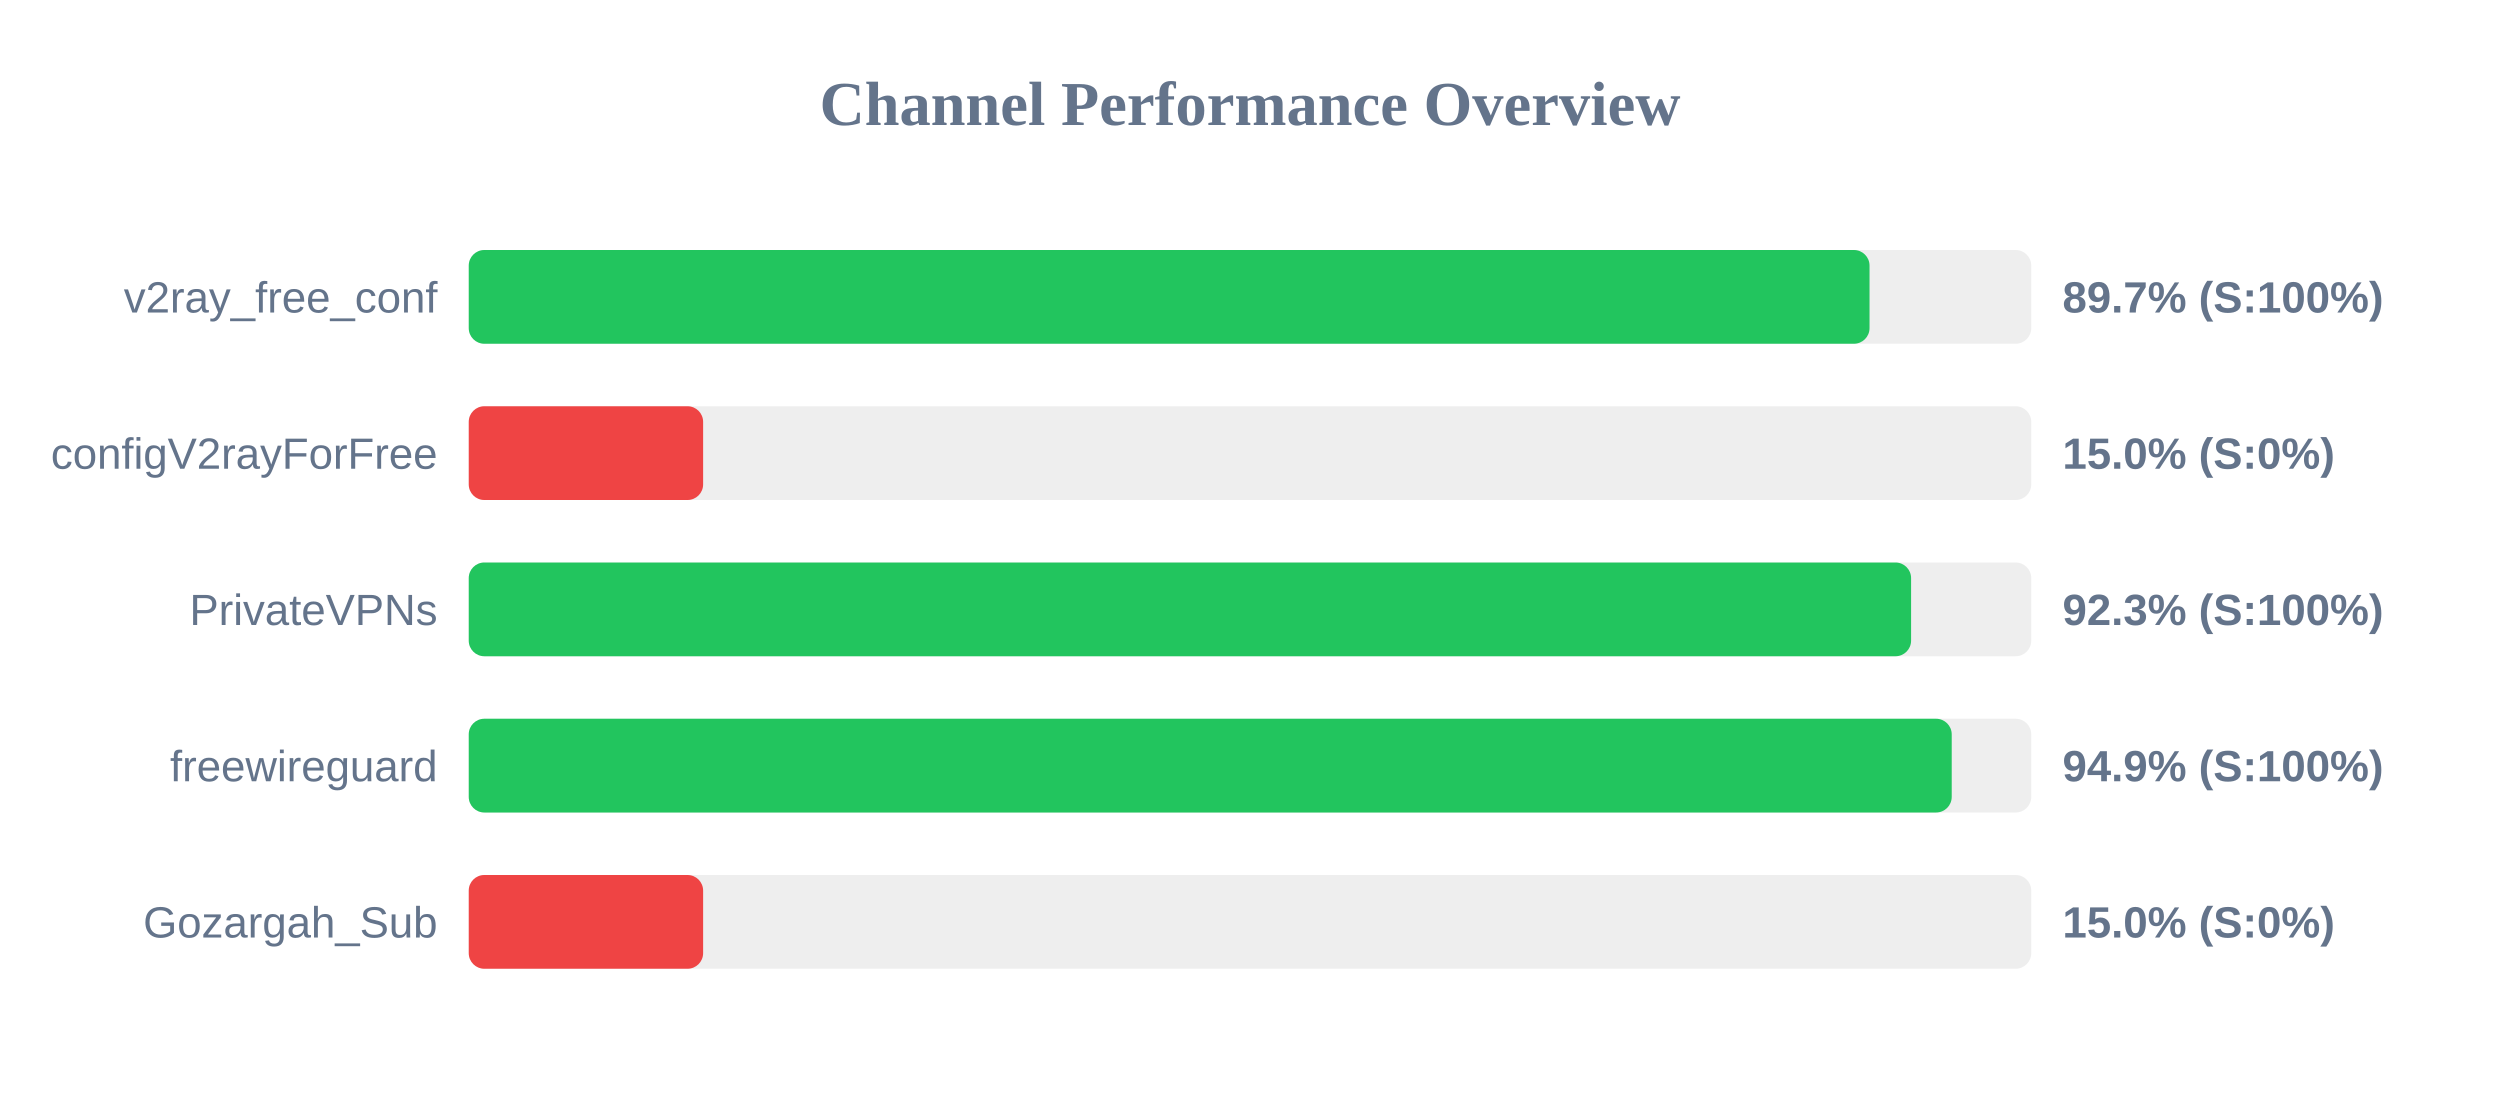
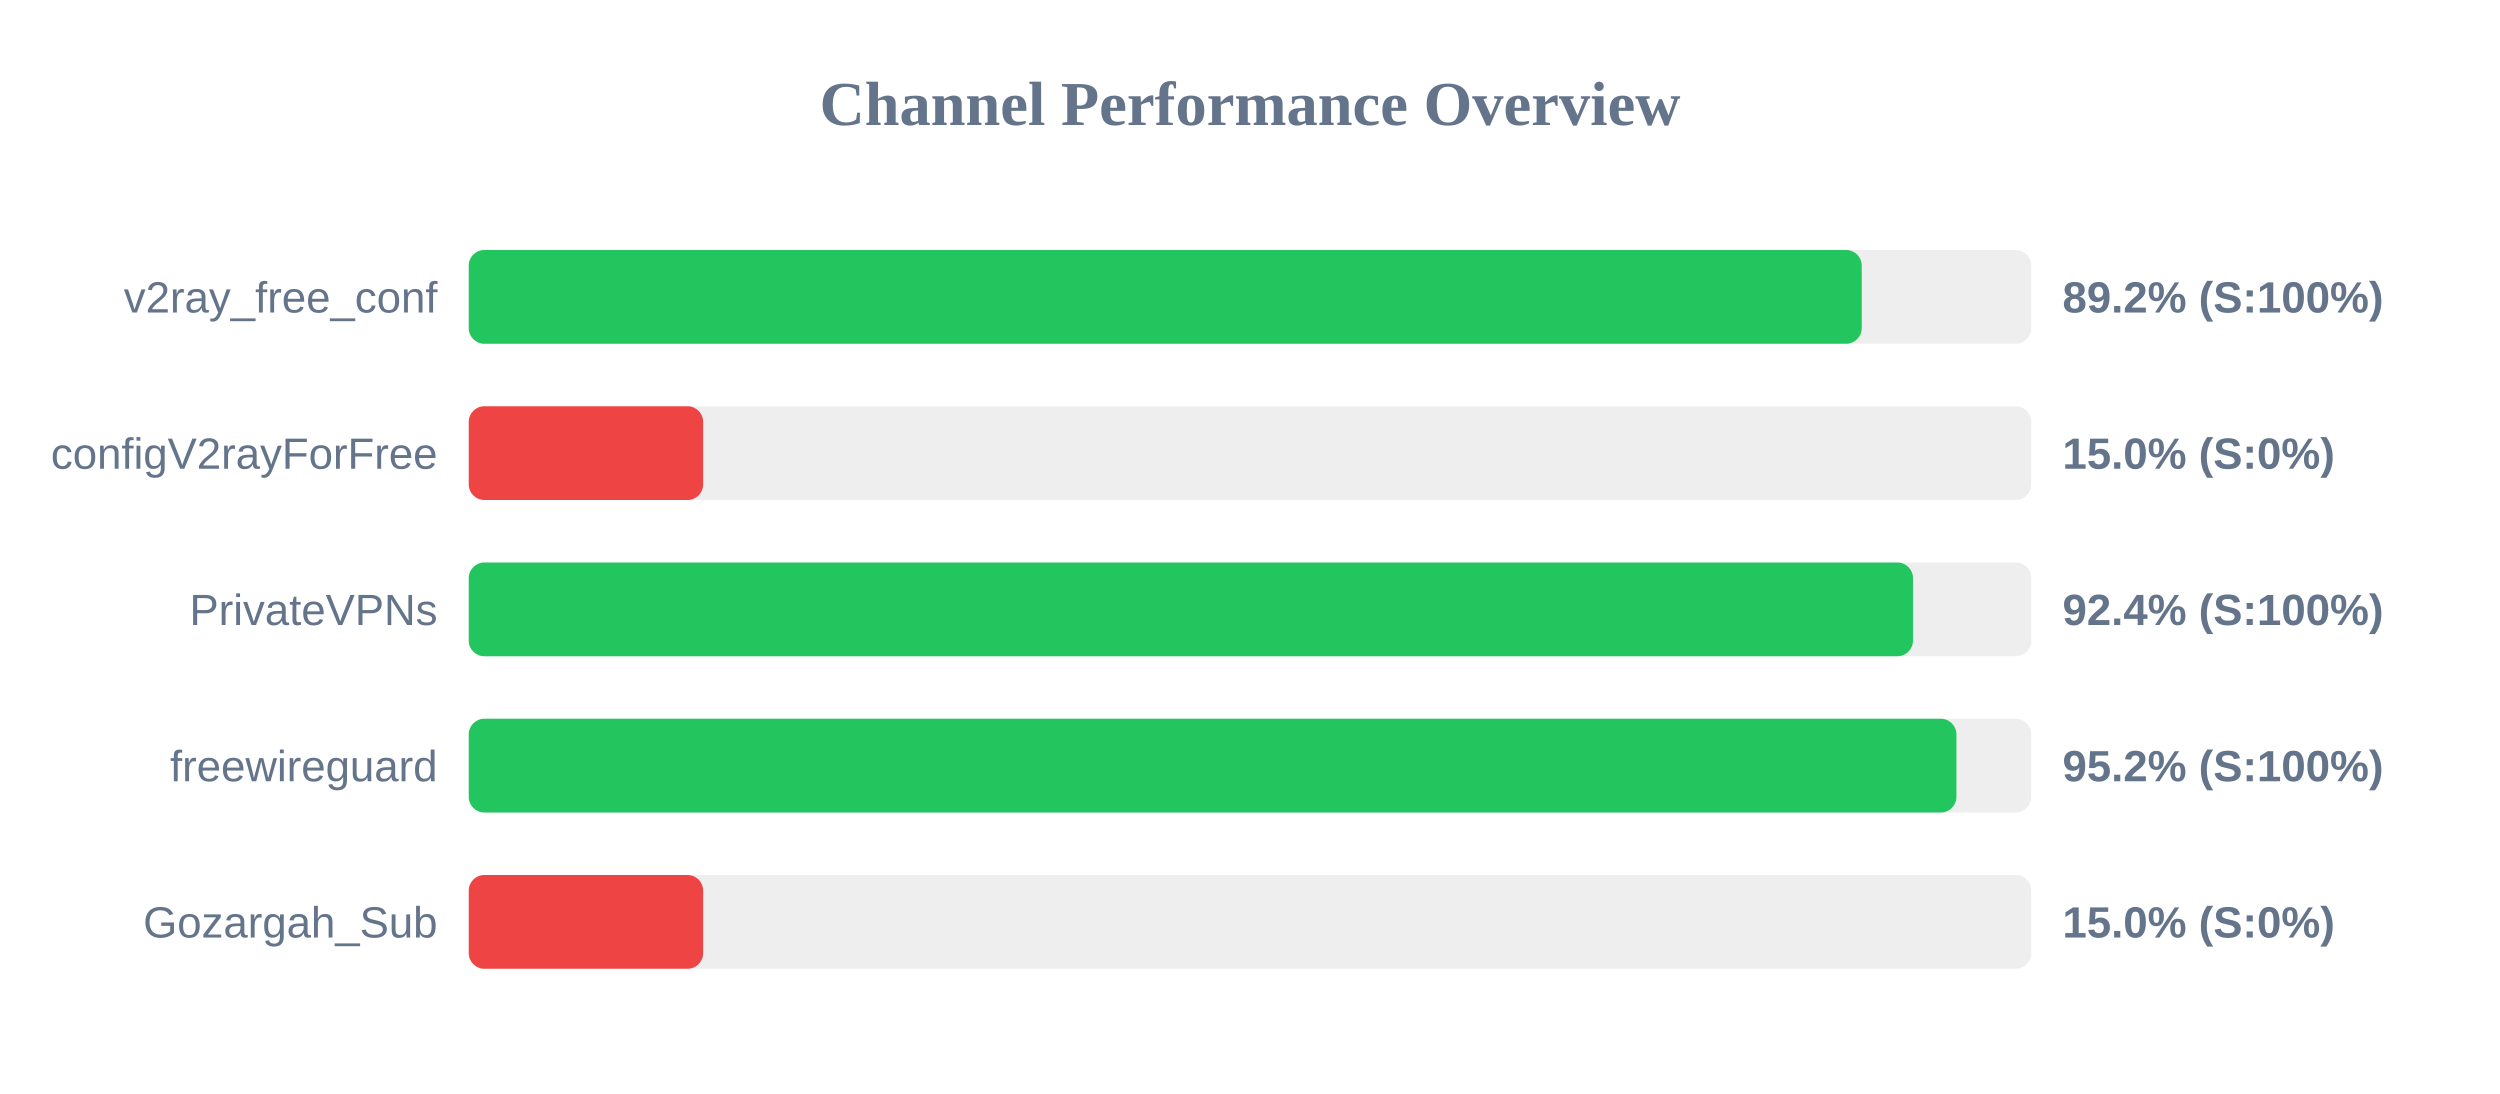
<svg xmlns="http://www.w3.org/2000/svg" width="800" height="350" version="1.1">
  <style>
        .row { font: 14px Arial; fill: #64748b; }
        .score { font: bold 14px Arial; fill: #64748b; }
    </style>
  <text x="400" y="40" text-anchor="middle" font-size="20px" font-weight="bold" fill="#64748b">Channel Performance Overview</text>
  <rect x="150" y="80" width="500" height="30" fill="#eee" rx="5" />
-   <rect x="150" y="80" width="448.25" height="30" fill="#22c55e" rx="5" />
+   <rect x="150" y="80" width="445.75" height="30" fill="#22c55e" rx="5" />
  <text x="140" y="100" text-anchor="end" class="row">v2ray_free_conf</text>
-   <text x="660" y="100" text-anchor="start" class="score">89.7% (S:100%)</text>
+   <text x="660" y="100" text-anchor="start" class="score">89.2% (S:100%)</text>
  <rect x="150" y="130" width="500" height="30" fill="#eee" rx="5" />
  <rect x="150" y="130" width="75.0" height="30" fill="#ef4444" rx="5" />
  <text x="140" y="150" text-anchor="end" class="row">configV2rayForFree</text>
  <text x="660" y="150" text-anchor="start" class="score">15.0% (S:0%)</text>
  <rect x="150" y="180" width="500" height="30" fill="#eee" rx="5" />
-   <rect x="150" y="180" width="461.55" height="30" fill="#22c55e" rx="5" />
+   <rect x="150" y="180" width="462.15" height="30" fill="#22c55e" rx="5" />
  <text x="140" y="200" text-anchor="end" class="row">PrivateVPNs</text>
-   <text x="660" y="200" text-anchor="start" class="score">92.3% (S:100%)</text>
+   <text x="660" y="200" text-anchor="start" class="score">92.4% (S:100%)</text>
  <rect x="150" y="230" width="500" height="30" fill="#eee" rx="5" />
-   <rect x="150" y="230" width="474.55" height="30" fill="#22c55e" rx="5" />
+   <rect x="150" y="230" width="476.05" height="30" fill="#22c55e" rx="5" />
  <text x="140" y="250" text-anchor="end" class="row">freewireguard</text>
-   <text x="660" y="250" text-anchor="start" class="score">94.9% (S:100%)</text>
+   <text x="660" y="250" text-anchor="start" class="score">95.2% (S:100%)</text>
  <rect x="150" y="280" width="500" height="30" fill="#eee" rx="5" />
  <rect x="150" y="280" width="75.0" height="30" fill="#ef4444" rx="5" />
  <text x="140" y="300" text-anchor="end" class="row">Gozargah_Sub</text>
  <text x="660" y="300" text-anchor="start" class="score">15.0% (S:0%)</text>
</svg>
